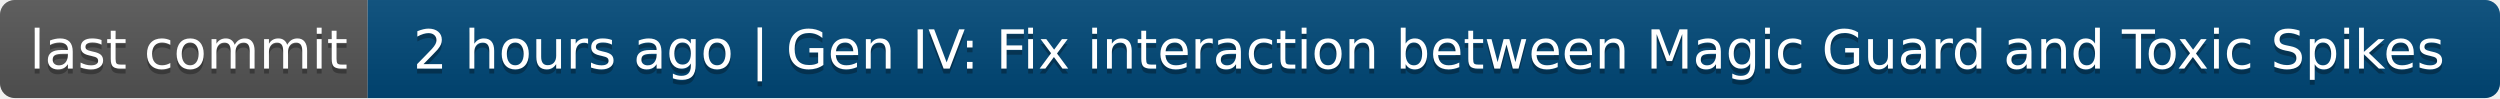
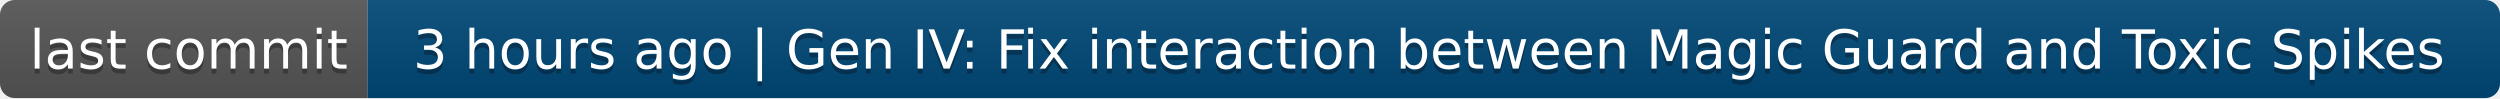
- <svg xmlns="http://www.w3.org/2000/svg" width="510" height="20" role="img" aria-label="last commit: 2 hours ago | Gen IV: Fix interaction between Magic Guard and Toxic Spikes">
+ <svg xmlns="http://www.w3.org/2000/svg" width="510" height="20" role="img" aria-label="last commit: 3 hours ago | Gen IV: Fix interaction between Magic Guard and Toxic Spikes">
  <linearGradient id="s" x2="0" y2="100%">
    <stop offset="0" stop-color="#bbb" stop-opacity=".1" />
    <stop offset="1" stop-opacity=".1" />
  </linearGradient>
  <clipPath id="r">
    <rect width="510" height="20" rx="3" fill="#fff" />
  </clipPath>
  <g clip-path="url(#r)">
    <rect width="75" height="20" fill="#555" />
    <rect x="75" width="435" height="20" fill="#004878" />
    <rect width="510" height="20" fill="url(#s)" />
  </g>
  <g fill="#fff" text-anchor="middle" font-family="Verdana,Geneva,DejaVu Sans,sans-serif" text-rendering="geometricPrecision" font-size="110">
    <text aria-hidden="true" x="385" y="150" fill="#010101" fill-opacity=".3" transform="scale(.1)" textLength="650">last commit</text>
    <text x="385" y="140" transform="scale(.1)" fill="#fff" textLength="650">last commit</text>
-     <text aria-hidden="true" x="2915" y="150" fill="#010101" fill-opacity=".3" transform="scale(.1)" textLength="4250">2 hours ago | Gen IV: Fix interaction between Magic Guard and Toxic Spikes</text>
-     <text x="2915" y="140" transform="scale(.1)" fill="#fff" textLength="4250">2 hours ago | Gen IV: Fix interaction between Magic Guard and Toxic Spikes</text>
+     <text aria-hidden="true" x="2915" y="150" fill="#010101" fill-opacity=".3" transform="scale(.1)" textLength="4250">3 hours ago | Gen IV: Fix interaction between Magic Guard and Toxic Spikes</text>
+     <text x="2915" y="140" transform="scale(.1)" fill="#fff" textLength="4250">3 hours ago | Gen IV: Fix interaction between Magic Guard and Toxic Spikes</text>
  </g>
</svg>
